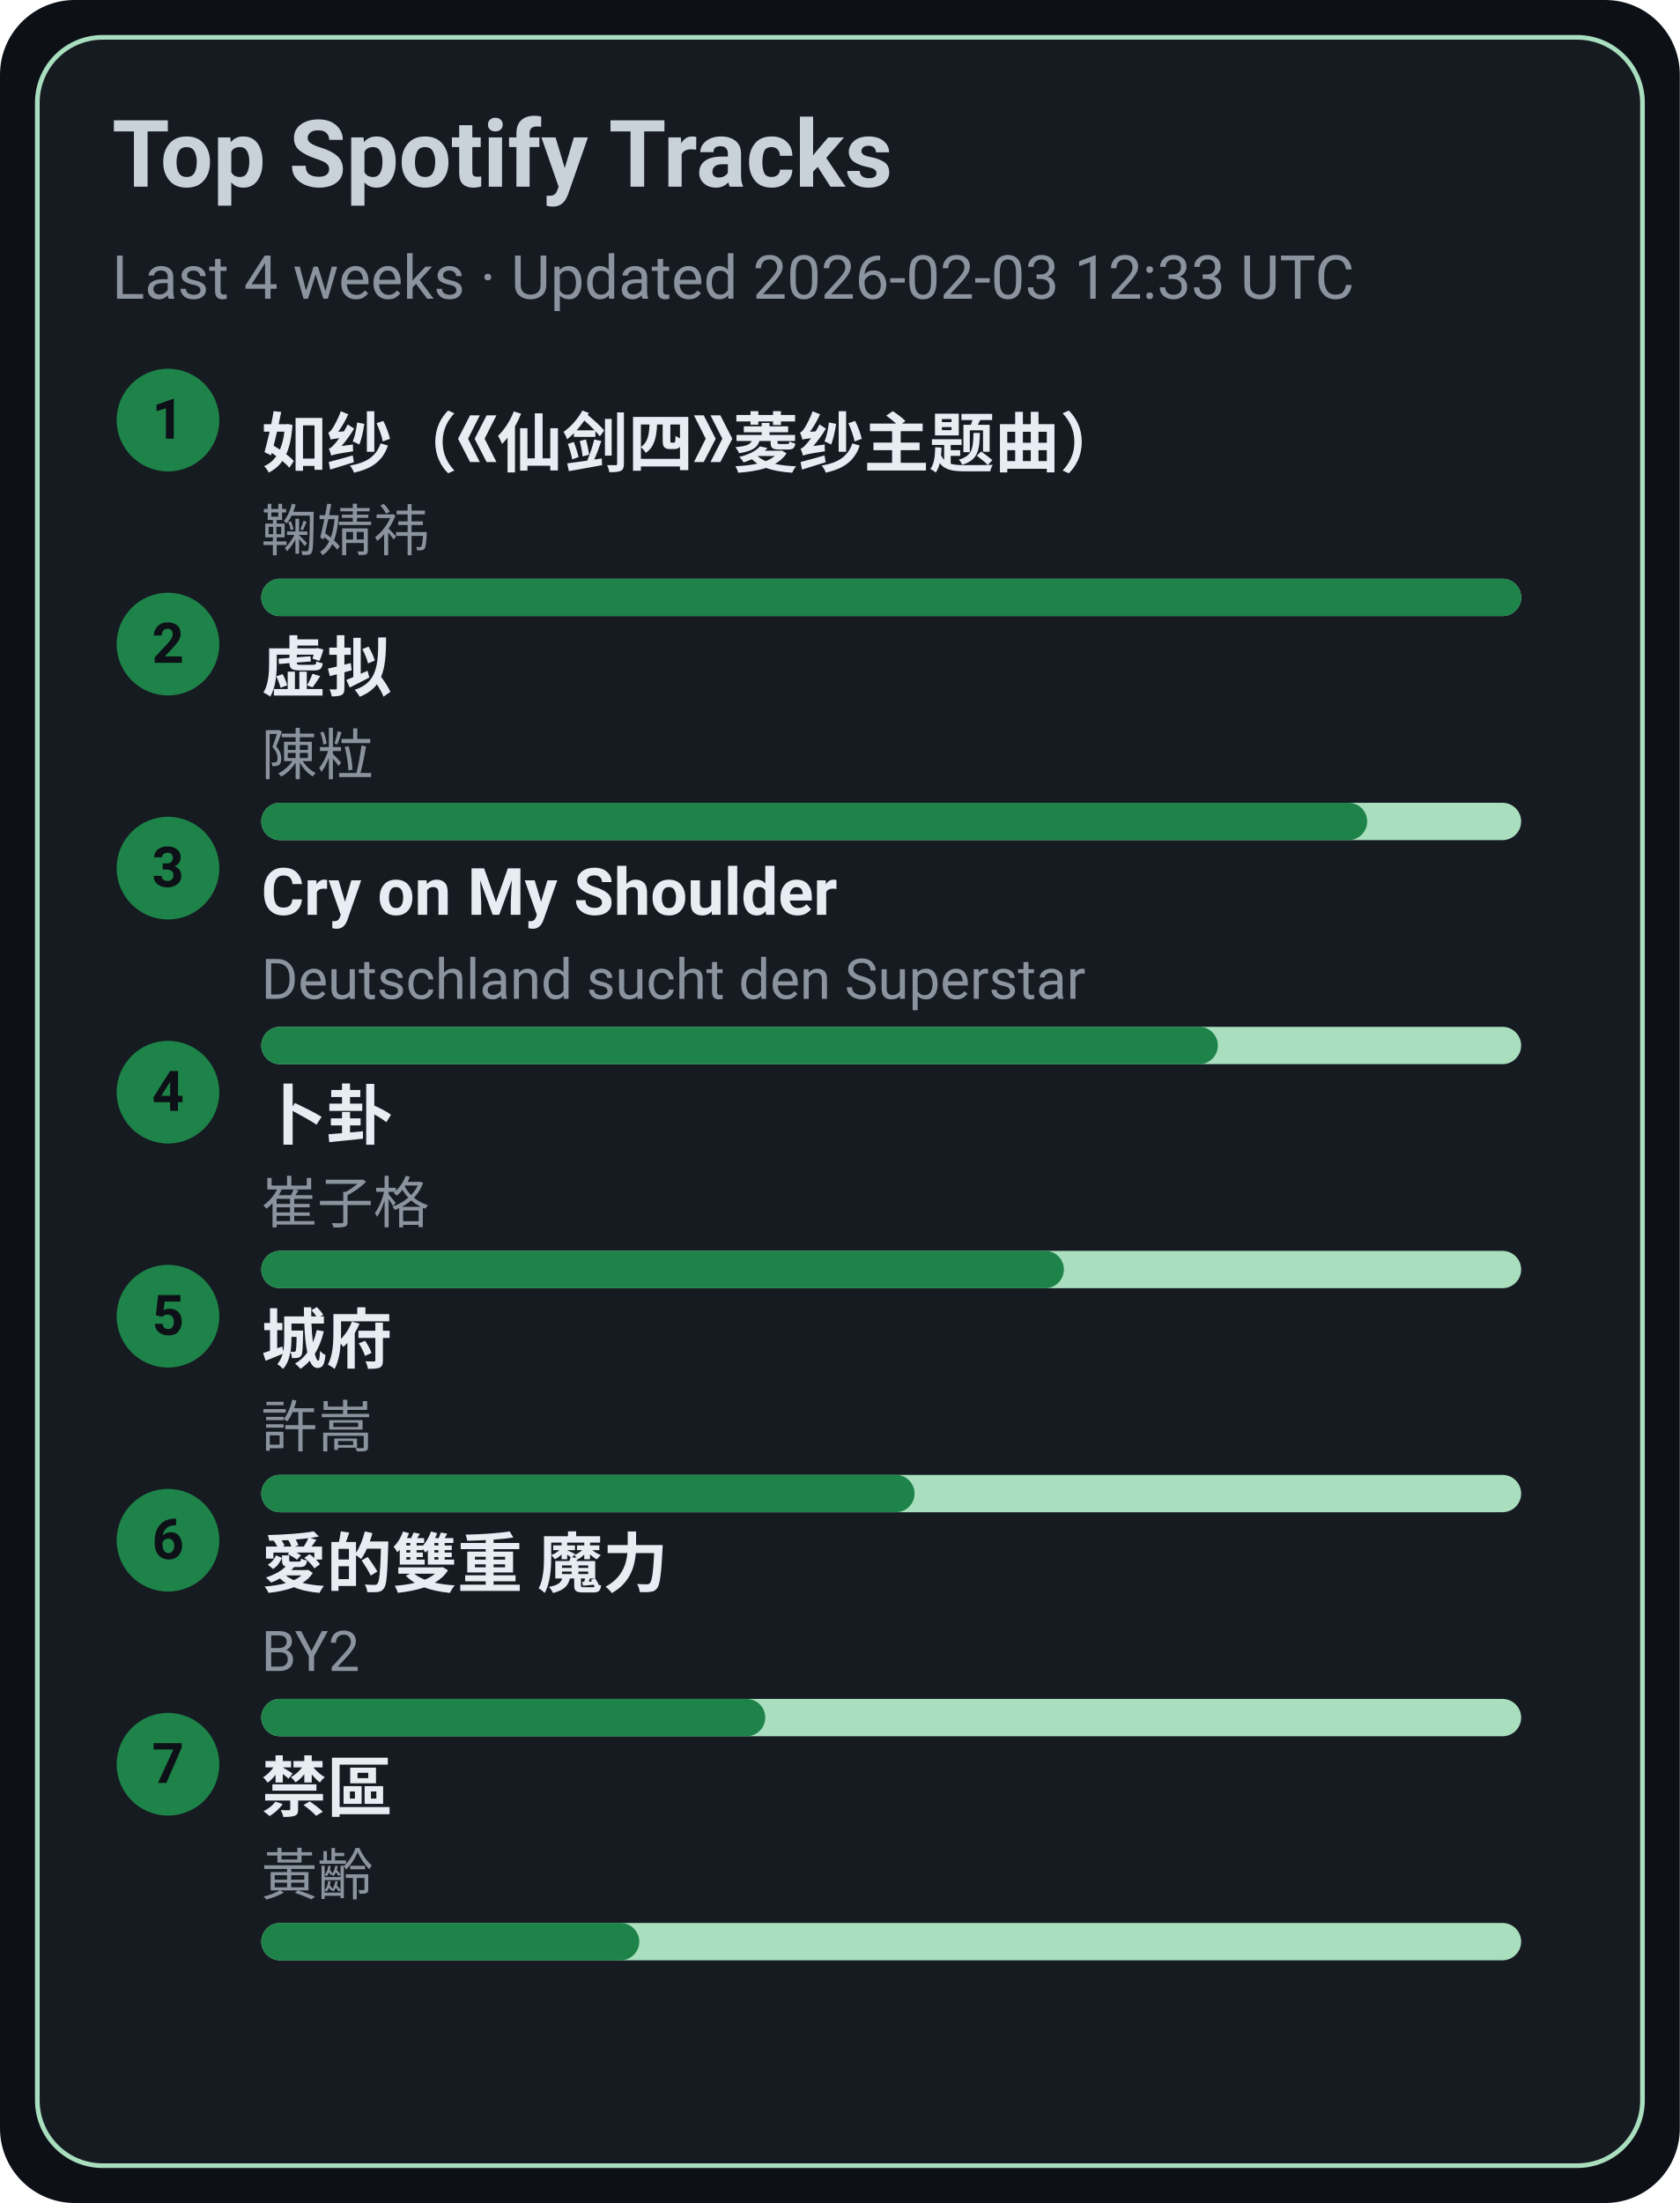
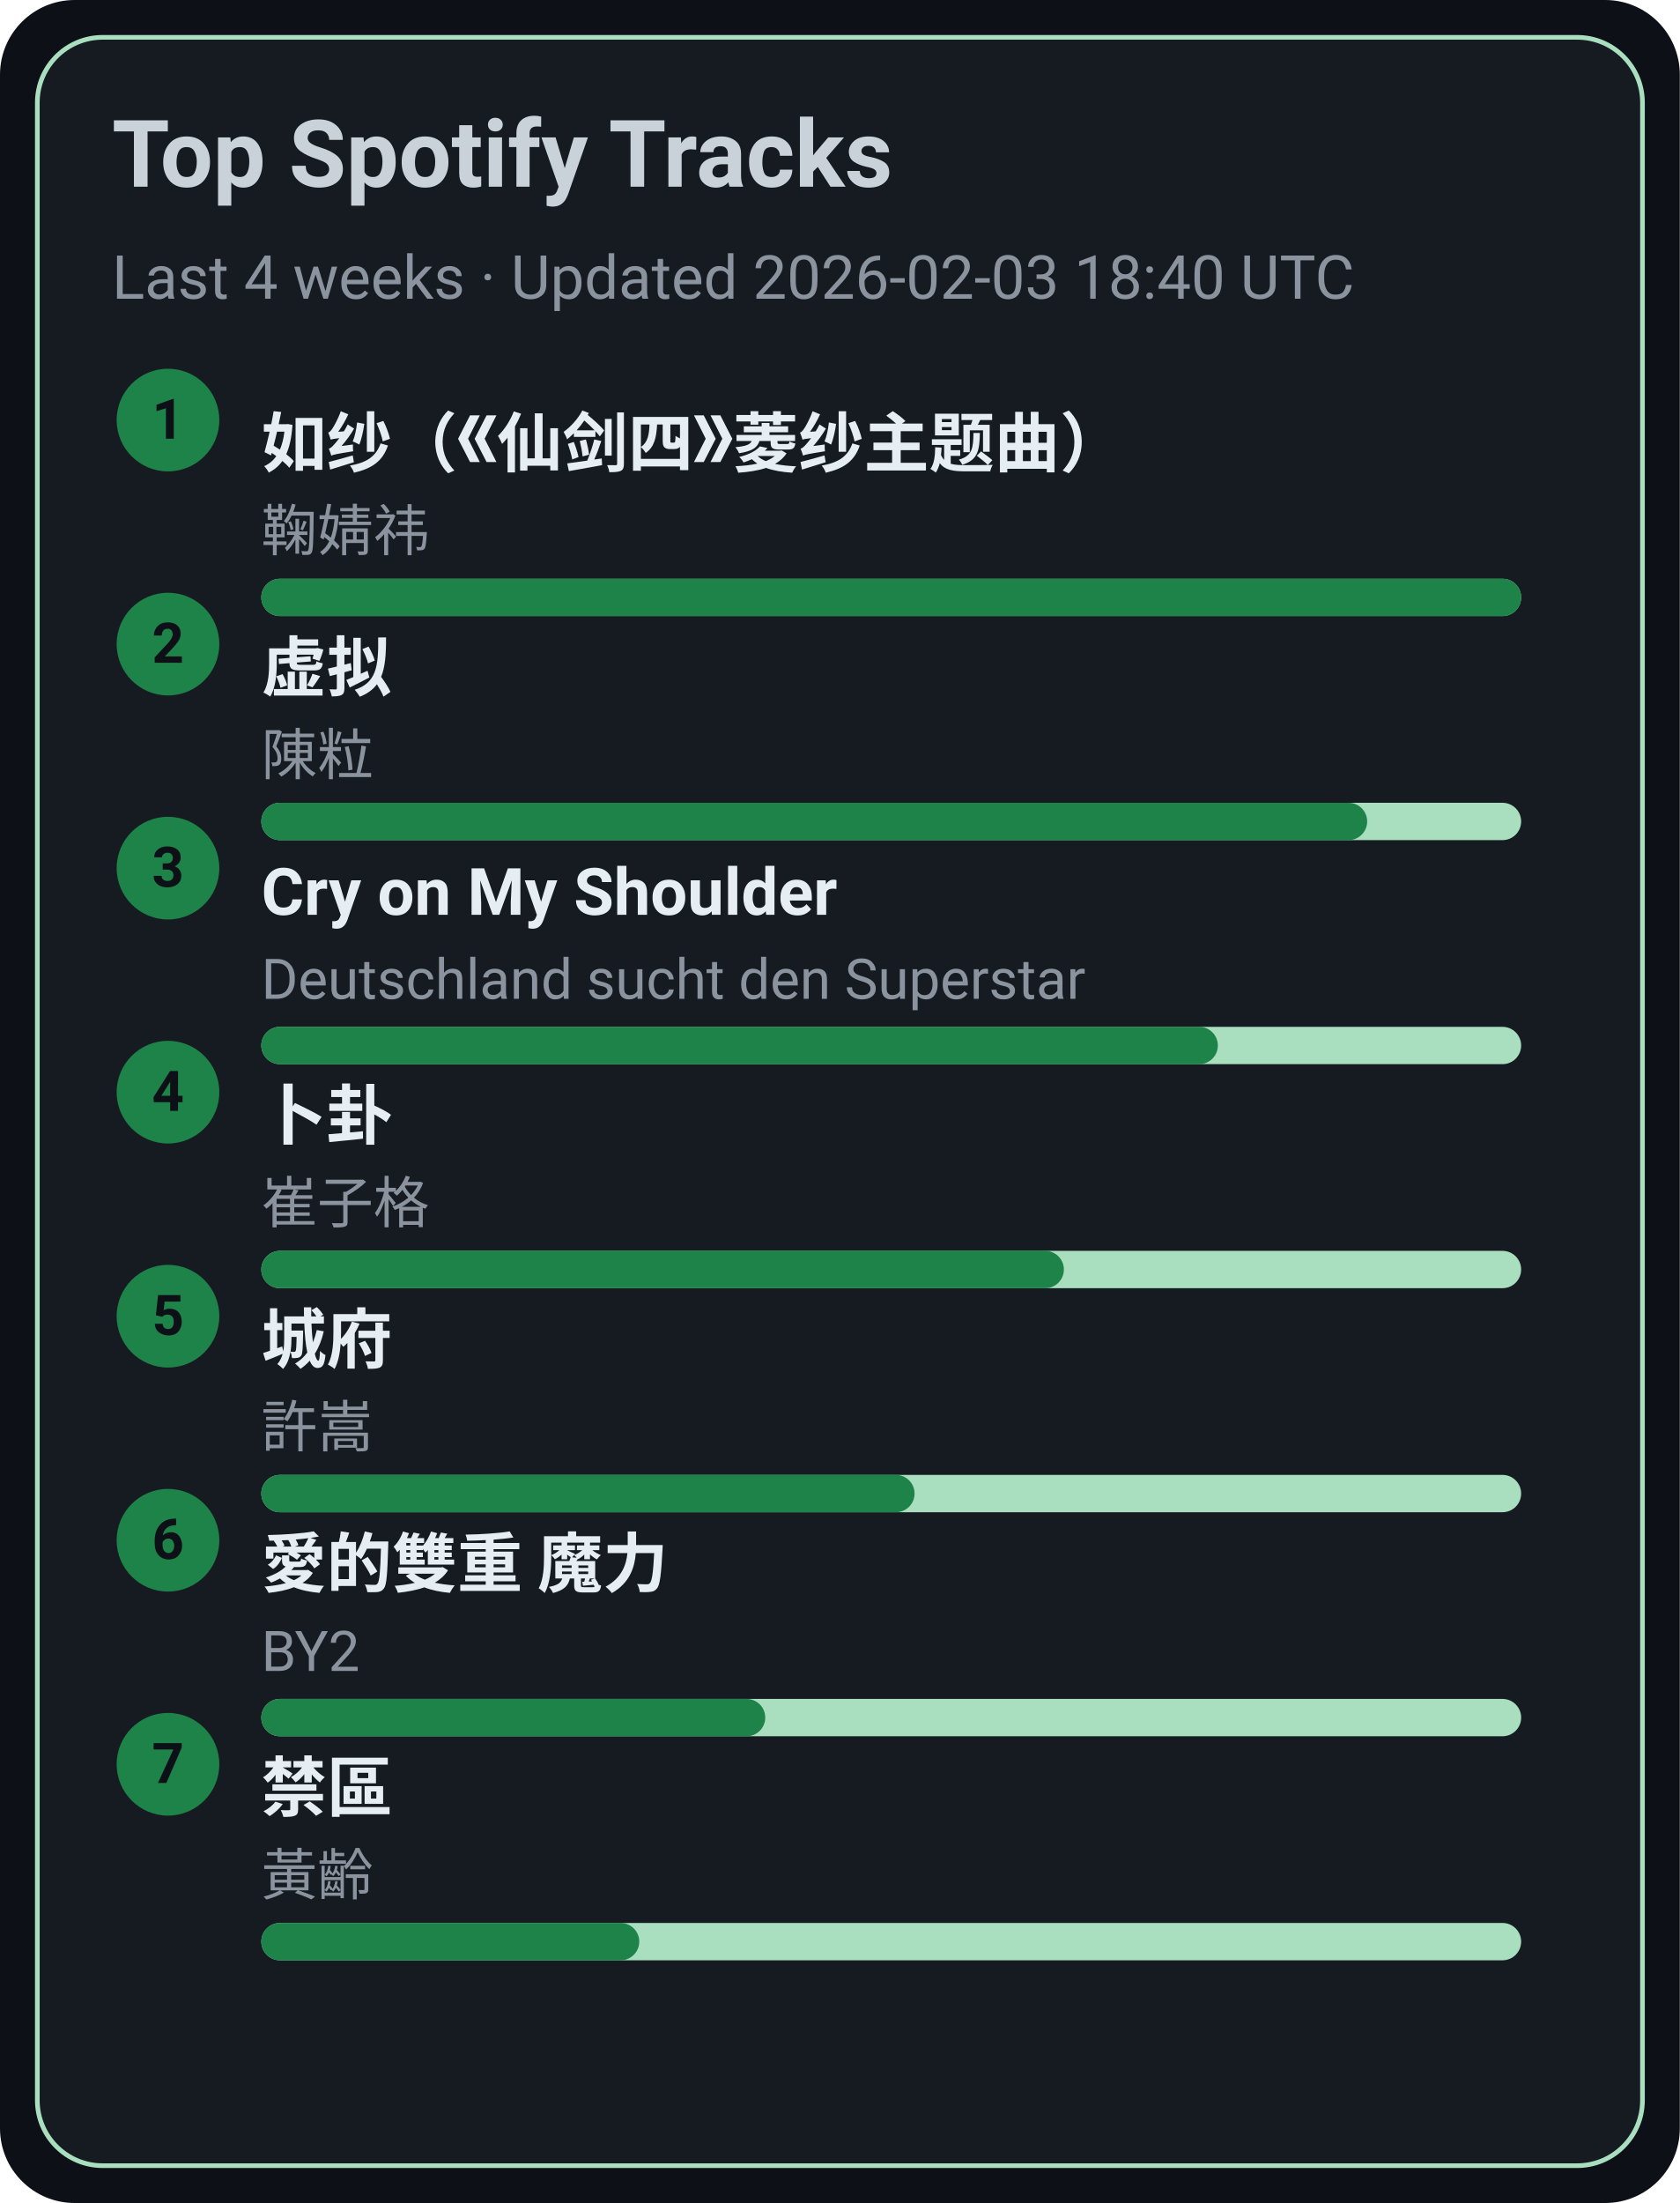
<svg xmlns="http://www.w3.org/2000/svg" width="360" height="472" viewBox="0 0 360 472">
  <style>text{font-family:-apple-system,BlinkMacSystemFont,Segoe UI,Roboto,Ubuntu,Helvetica Neue,Arial,Noto Sans,sans-serif}</style>
  <rect width="360" height="472" rx="16" fill="#0d1117" />
  <rect x="8" y="8" width="344" height="456" rx="14" fill="#161b22" stroke="#A9DFBF" />
  <text x="24" y="40" font-size="20" fill="#c9d1d9" font-weight="600">Top Spotify Tracks</text>
-   <text x="24" y="64" font-size="13" fill="#8b949e">Last 4 weeks · Updated 2026-02-03 12:33 UTC</text>
+   <text x="24" y="64" font-size="13" fill="#8b949e">Last 4 weeks · Updated 2026-02-03 18:40 UTC</text>
  <circle cx="36" cy="90" r="11" fill="#1D8348" />
  <text x="36" y="94" text-anchor="middle" font-size="12" fill="#0d1117" font-weight="700">1</text>
  <a href="https://open.spotify.com/track/69FUNgvEVkNbHq43lgvdme" target="_blank" rel="noopener noreferrer">
    <text x="56" y="100" font-size="14" fill="#e6edf3" font-weight="600">如纱（《仙剑四》菱纱主题曲）</text>
  </a>
  <text x="56" y="118" font-size="12" fill="#8b949e">鞠婧祎</text>
  <rect x="56" y="124" width="270" height="8" rx="4" fill="#A9DFBF" />
  <rect x="56" y="124" width="270" height="8" rx="4" fill="#1D8348" />
  <circle cx="36" cy="138" r="11" fill="#1D8348" />
  <text x="36" y="142" text-anchor="middle" font-size="12" fill="#0d1117" font-weight="700">2</text>
  <a href="https://open.spotify.com/track/5l9sg05BhpfsdLfRvjGsAf" target="_blank" rel="noopener noreferrer">
    <text x="56" y="148" font-size="14" fill="#e6edf3" font-weight="600">虚拟</text>
  </a>
  <text x="56" y="166" font-size="12" fill="#8b949e">陳粒</text>
  <rect x="56" y="172" width="270" height="8" rx="4" fill="#A9DFBF" />
  <rect x="56" y="172" width="237" height="8" rx="4" fill="#1D8348" />
  <circle cx="36" cy="186" r="11" fill="#1D8348" />
  <text x="36" y="190" text-anchor="middle" font-size="12" fill="#0d1117" font-weight="700">3</text>
  <a href="https://open.spotify.com/track/6usmG2MoD0C0Lc2pNgCVWV" target="_blank" rel="noopener noreferrer">
    <text x="56" y="196" font-size="14" fill="#e6edf3" font-weight="600">Cry on My Shoulder</text>
  </a>
  <text x="56" y="214" font-size="12" fill="#8b949e">Deutschland sucht den Superstar</text>
  <rect x="56" y="220" width="270" height="8" rx="4" fill="#A9DFBF" />
  <rect x="56" y="220" width="205" height="8" rx="4" fill="#1D8348" />
  <circle cx="36" cy="234" r="11" fill="#1D8348" />
  <text x="36" y="238" text-anchor="middle" font-size="12" fill="#0d1117" font-weight="700">4</text>
  <a href="https://open.spotify.com/track/4ToeYifpQaikbYa7krOD6s" target="_blank" rel="noopener noreferrer">
    <text x="56" y="244" font-size="14" fill="#e6edf3" font-weight="600">卜卦</text>
  </a>
  <text x="56" y="262" font-size="12" fill="#8b949e">崔子格</text>
  <rect x="56" y="268" width="270" height="8" rx="4" fill="#A9DFBF" />
  <rect x="56" y="268" width="172" height="8" rx="4" fill="#1D8348" />
  <circle cx="36" cy="282" r="11" fill="#1D8348" />
  <text x="36" y="286" text-anchor="middle" font-size="12" fill="#0d1117" font-weight="700">5</text>
  <a href="https://open.spotify.com/track/4AmlSf7hye0QVpnHCcEoEw" target="_blank" rel="noopener noreferrer">
    <text x="56" y="292" font-size="14" fill="#e6edf3" font-weight="600">城府</text>
  </a>
  <text x="56" y="310" font-size="12" fill="#8b949e">許嵩</text>
  <rect x="56" y="316" width="270" height="8" rx="4" fill="#A9DFBF" />
  <rect x="56" y="316" width="140" height="8" rx="4" fill="#1D8348" />
  <circle cx="36" cy="330" r="11" fill="#1D8348" />
  <text x="36" y="334" text-anchor="middle" font-size="12" fill="#0d1117" font-weight="700">6</text>
  <a href="https://open.spotify.com/track/0yYmS4k3R0TTdDhvOBxRVp" target="_blank" rel="noopener noreferrer">
    <text x="56" y="340" font-size="14" fill="#e6edf3" font-weight="600">愛的雙重 魔力</text>
  </a>
  <text x="56" y="358" font-size="12" fill="#8b949e">BY2</text>
  <rect x="56" y="364" width="270" height="8" rx="4" fill="#A9DFBF" />
  <rect x="56" y="364" width="108" height="8" rx="4" fill="#1D8348" />
  <circle cx="36" cy="378" r="11" fill="#1D8348" />
  <text x="36" y="382" text-anchor="middle" font-size="12" fill="#0d1117" font-weight="700">7</text>
  <a href="https://open.spotify.com/track/5HAMeMgu9hGL5a8ZwNz6cp" target="_blank" rel="noopener noreferrer">
    <text x="56" y="388" font-size="14" fill="#e6edf3" font-weight="600">禁區</text>
  </a>
  <text x="56" y="406" font-size="12" fill="#8b949e">黃齡</text>
  <rect x="56" y="412" width="270" height="8" rx="4" fill="#A9DFBF" />
  <rect x="56" y="412" width="81" height="8" rx="4" fill="#1D8348" />
</svg>
